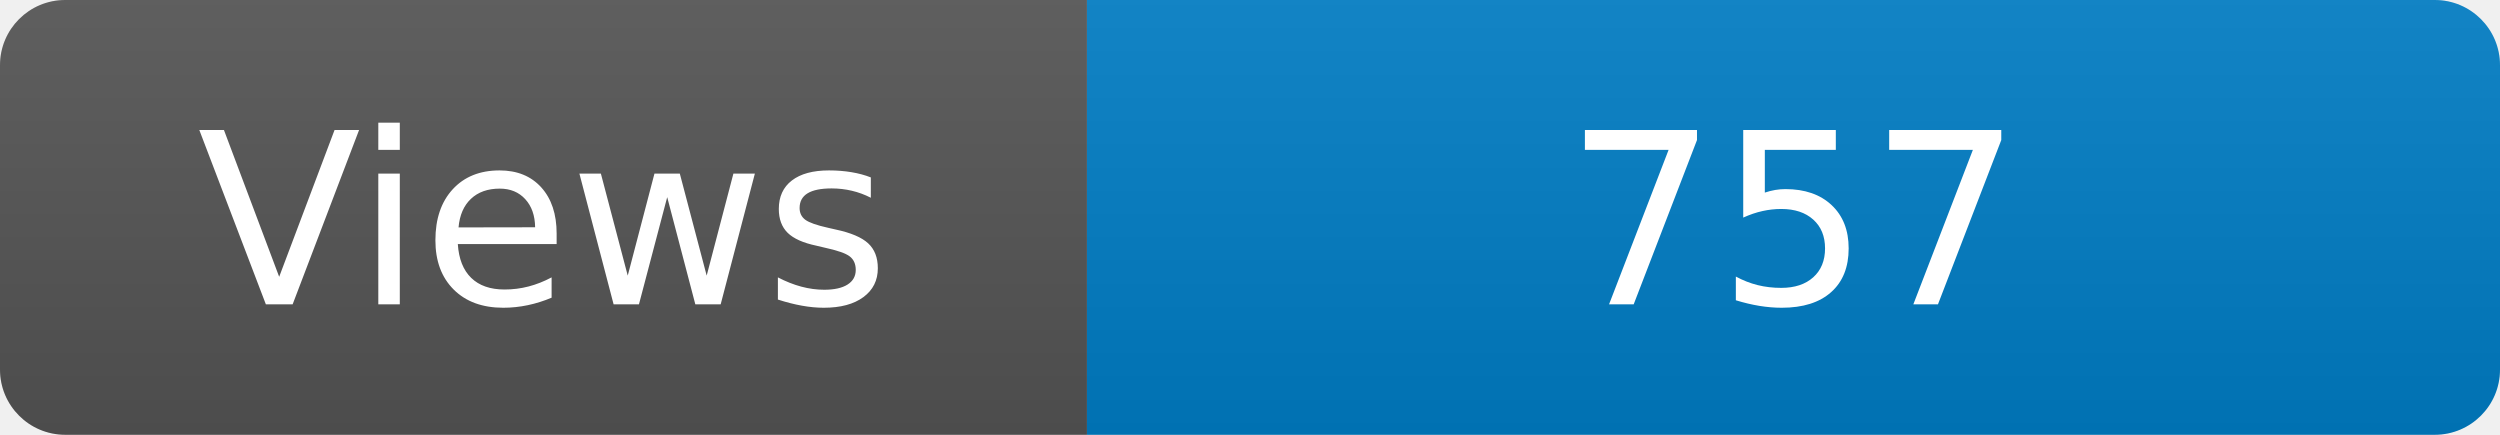
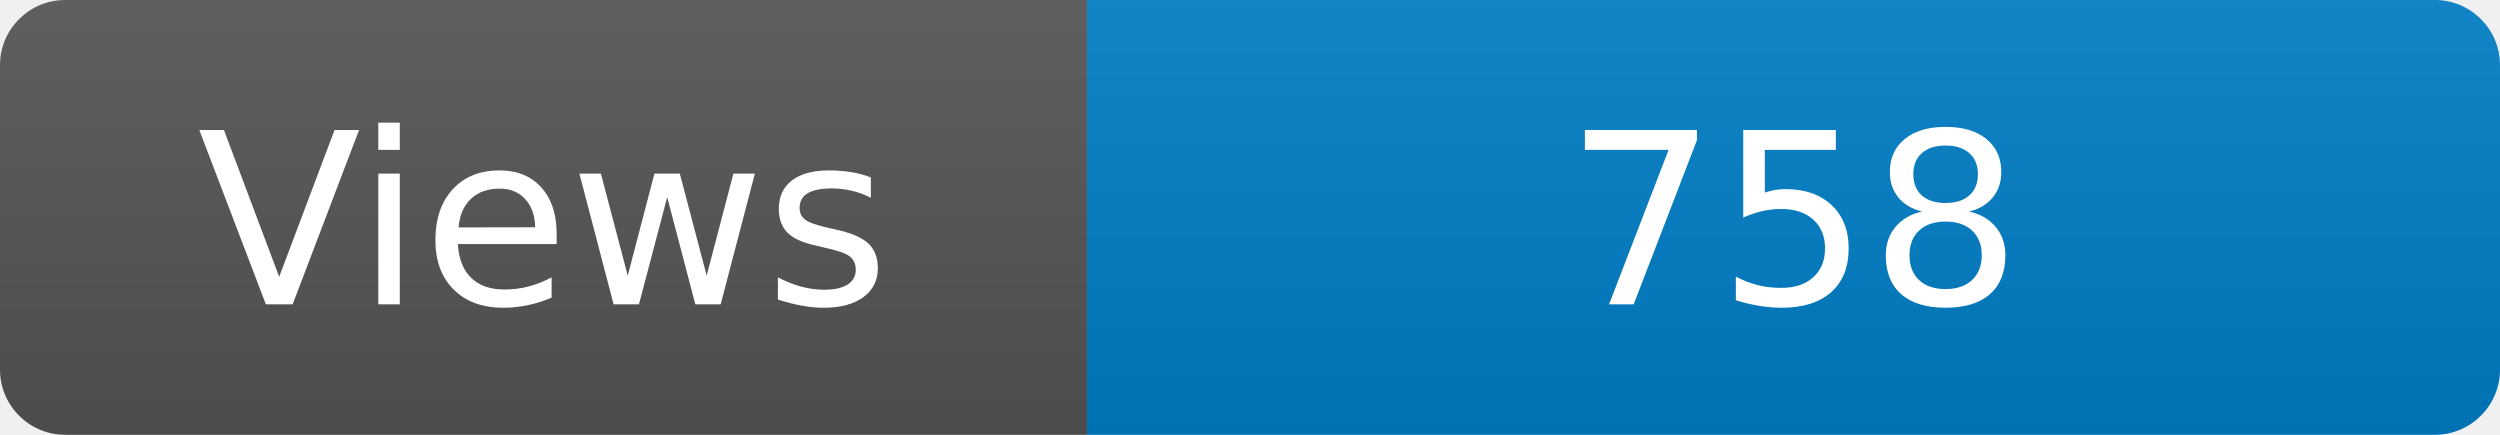
<svg xmlns="http://www.w3.org/2000/svg" width="115" height="20" role="img" aria-label="Maintained?: yes">
  <linearGradient id="s" x2="0" y2="100%">
    <stop offset="0" stop-color="#bbb" stop-opacity=".1" />
    <stop offset="1" stop-opacity=".1" />
  </linearGradient>
  <clipPath id="r">
    <rect width="115" height="20" rx="3" fill="#fff" />
  </clipPath>
  <g clip-path="url(#r)">
    <rect width="50" height="20" fill="#555" />
    <rect x="50" width="160" height="20" fill="#007ec6" />
    <rect width="115" height="20" fill="url(#s)" />
  </g>
  <g fill="#fff" text-anchor="middle" font-family="Verdana,Geneva,DejaVu Sans,sans-serif" font-size="110">
    <text x="250" y="140" transform="scale(.1)" fill="#fff">Views</text>
-     <text x="825" y="140" transform="scale(.1)" fill="#fff">757</text>
+     <text x="825" y="140" transform="scale(.1)" fill="#fff">758</text>
  </g>
</svg>
